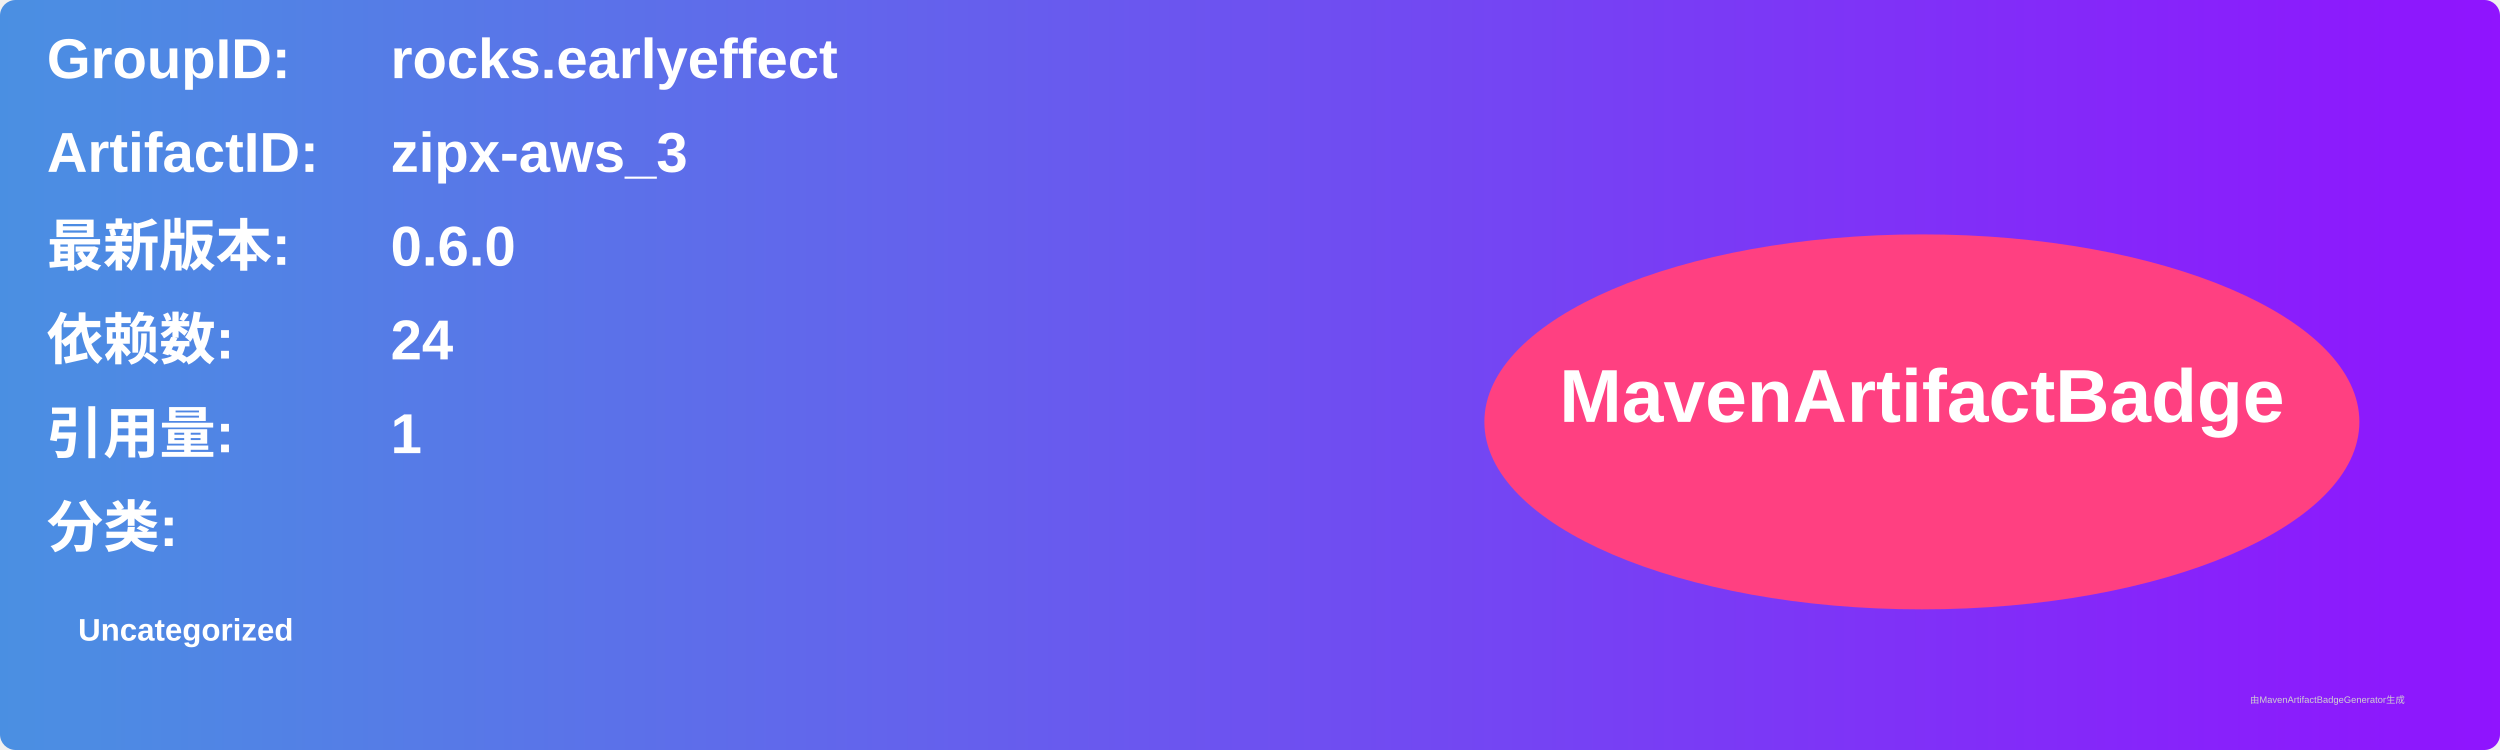
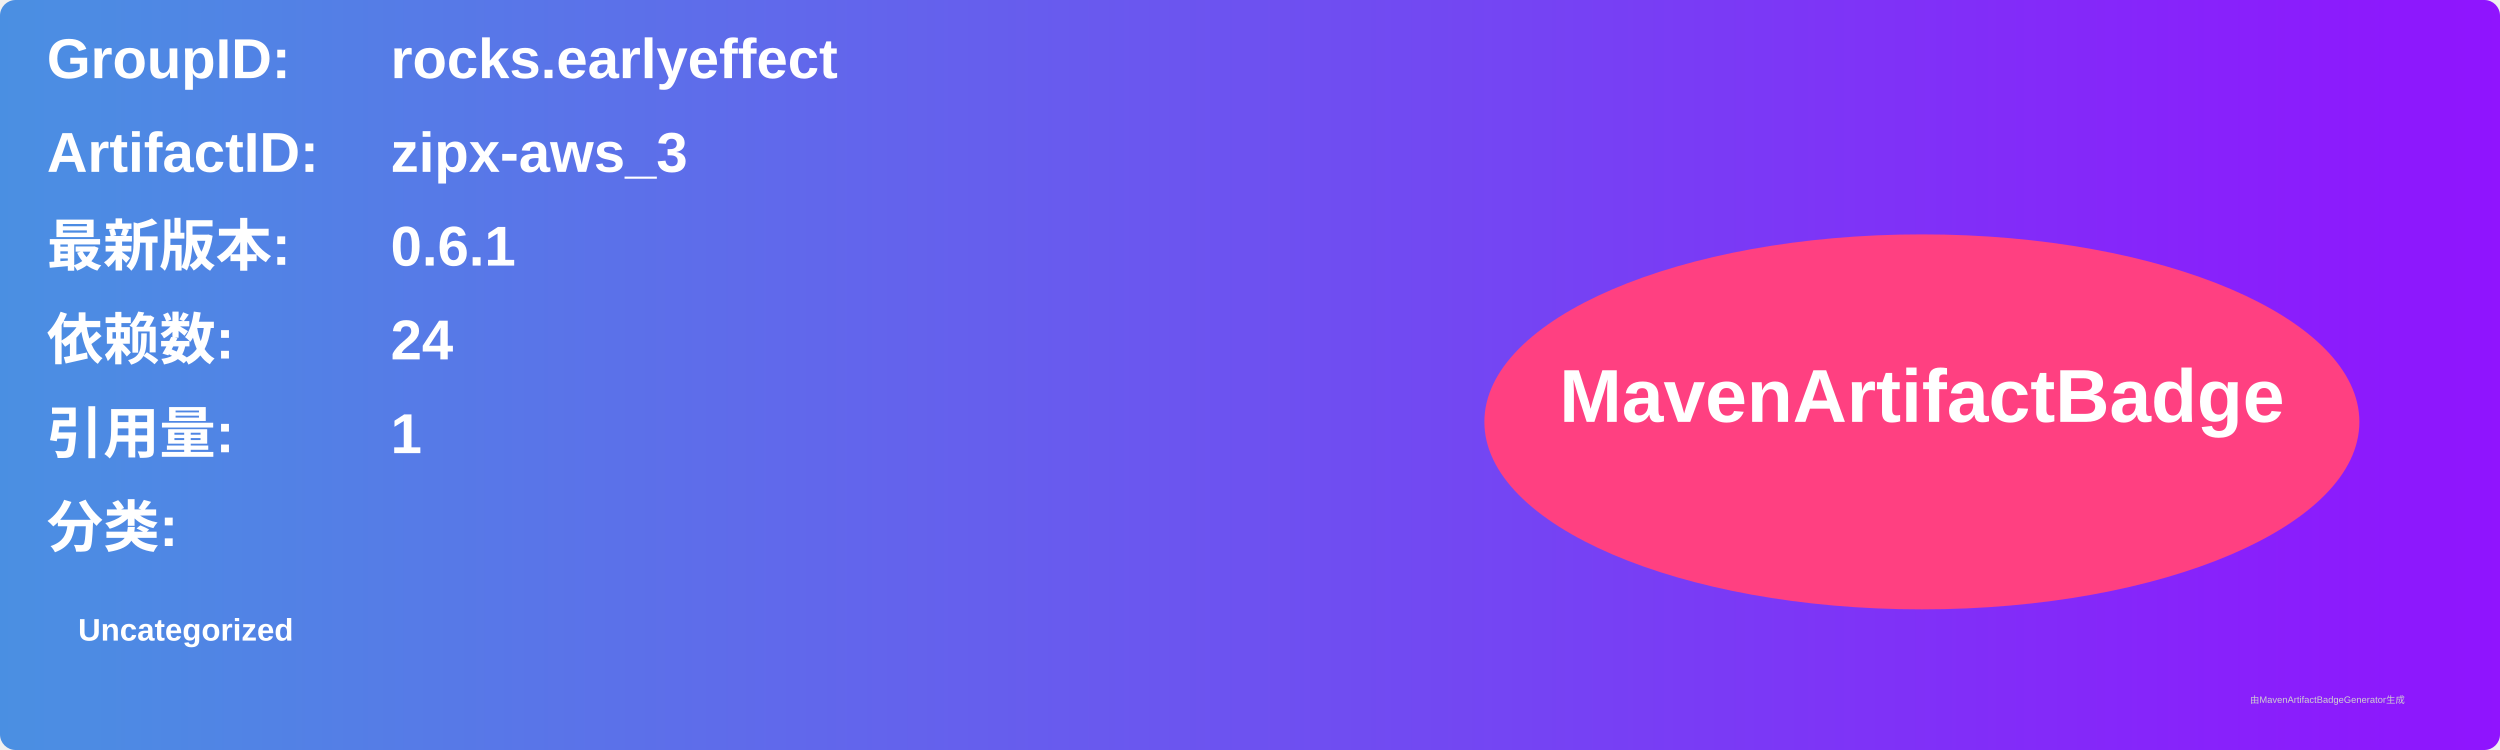
<svg xmlns="http://www.w3.org/2000/svg" width="800" height="240" viewBox="0 0 800 240">
  <linearGradient id="grad" x1="0%" y1="0%" x2="100%" y2="0%">
    <stop offset="0%" stop-color="#4a90e2" />
    <stop offset="100%" stop-color="#9013fe" />
  </linearGradient>
  <rect width="100%" height="100%" rx="5" ry="5" fill="url(#grad)" />
  <g transform="translate(15, 15)">
    <text x="0" y="10" font-family="Arial" font-size="18" fill="white" font-weight="bold" width="260">GroupID:</text>
    <text x="110" y="10" font-family="Arial" font-size="18" fill="white" font-weight="bold" width="460">rocks.earlyeffect</text>
    <text x="0" y="40" font-family="Arial" font-size="18" fill="white" font-weight="bold" width="260">ArtifactID:</text>
    <text x="110" y="40" font-family="Arial" font-size="18" fill="white" font-weight="bold" width="460">zipx-aws_3</text>
    <text x="0" y="70" font-family="Arial" font-size="18" fill="white" font-weight="bold">最新版本:</text>
    <text x="110" y="70" font-family="Arial" font-size="18" fill="white" font-weight="bold">
-       <tspan font-weight="bold">0.6.0</tspan>
+       <tspan font-weight="bold">0.6.1</tspan>
    </text>
    <text x="0" y="100" font-family="Arial" font-size="18" fill="white" font-weight="bold">依赖数: </text>
    <text x="110" y="100" font-family="Arial" font-size="18" fill="white">
      <tspan font-weight="bold">24</tspan>
    </text>
    <text x="0" y="130" font-family="Arial" font-size="18" fill="white" font-weight="bold">引用量: </text>
    <text x="110" y="130" font-family="Arial" font-size="18" fill="white">
      <tspan font-weight="bold">1</tspan>
    </text>
    <text x="0" y="160" font-family="Arial" font-size="18" fill="white" font-weight="bold">分类:</text>
    <text x="10" y="190" font-family="Arial" font-size="10" fill="white">
      <tspan font-weight="bold">Uncategorized</tspan>
    </text>
    <ellipse cx="600" cy="120" rx="140" ry="60" fill="#ff4081" />
    <text x="600" y="120" text-anchor="middle" font-family="Arial" font-size="24" fill="white" font-weight="bold">MavenArtifactBadge</text>
  </g>
  <text x="720" y="225" font-family="Arial" font-size="3" fill="#d0d0d0">由MavenArtifactBadgeGenerator生成</text>
</svg>
